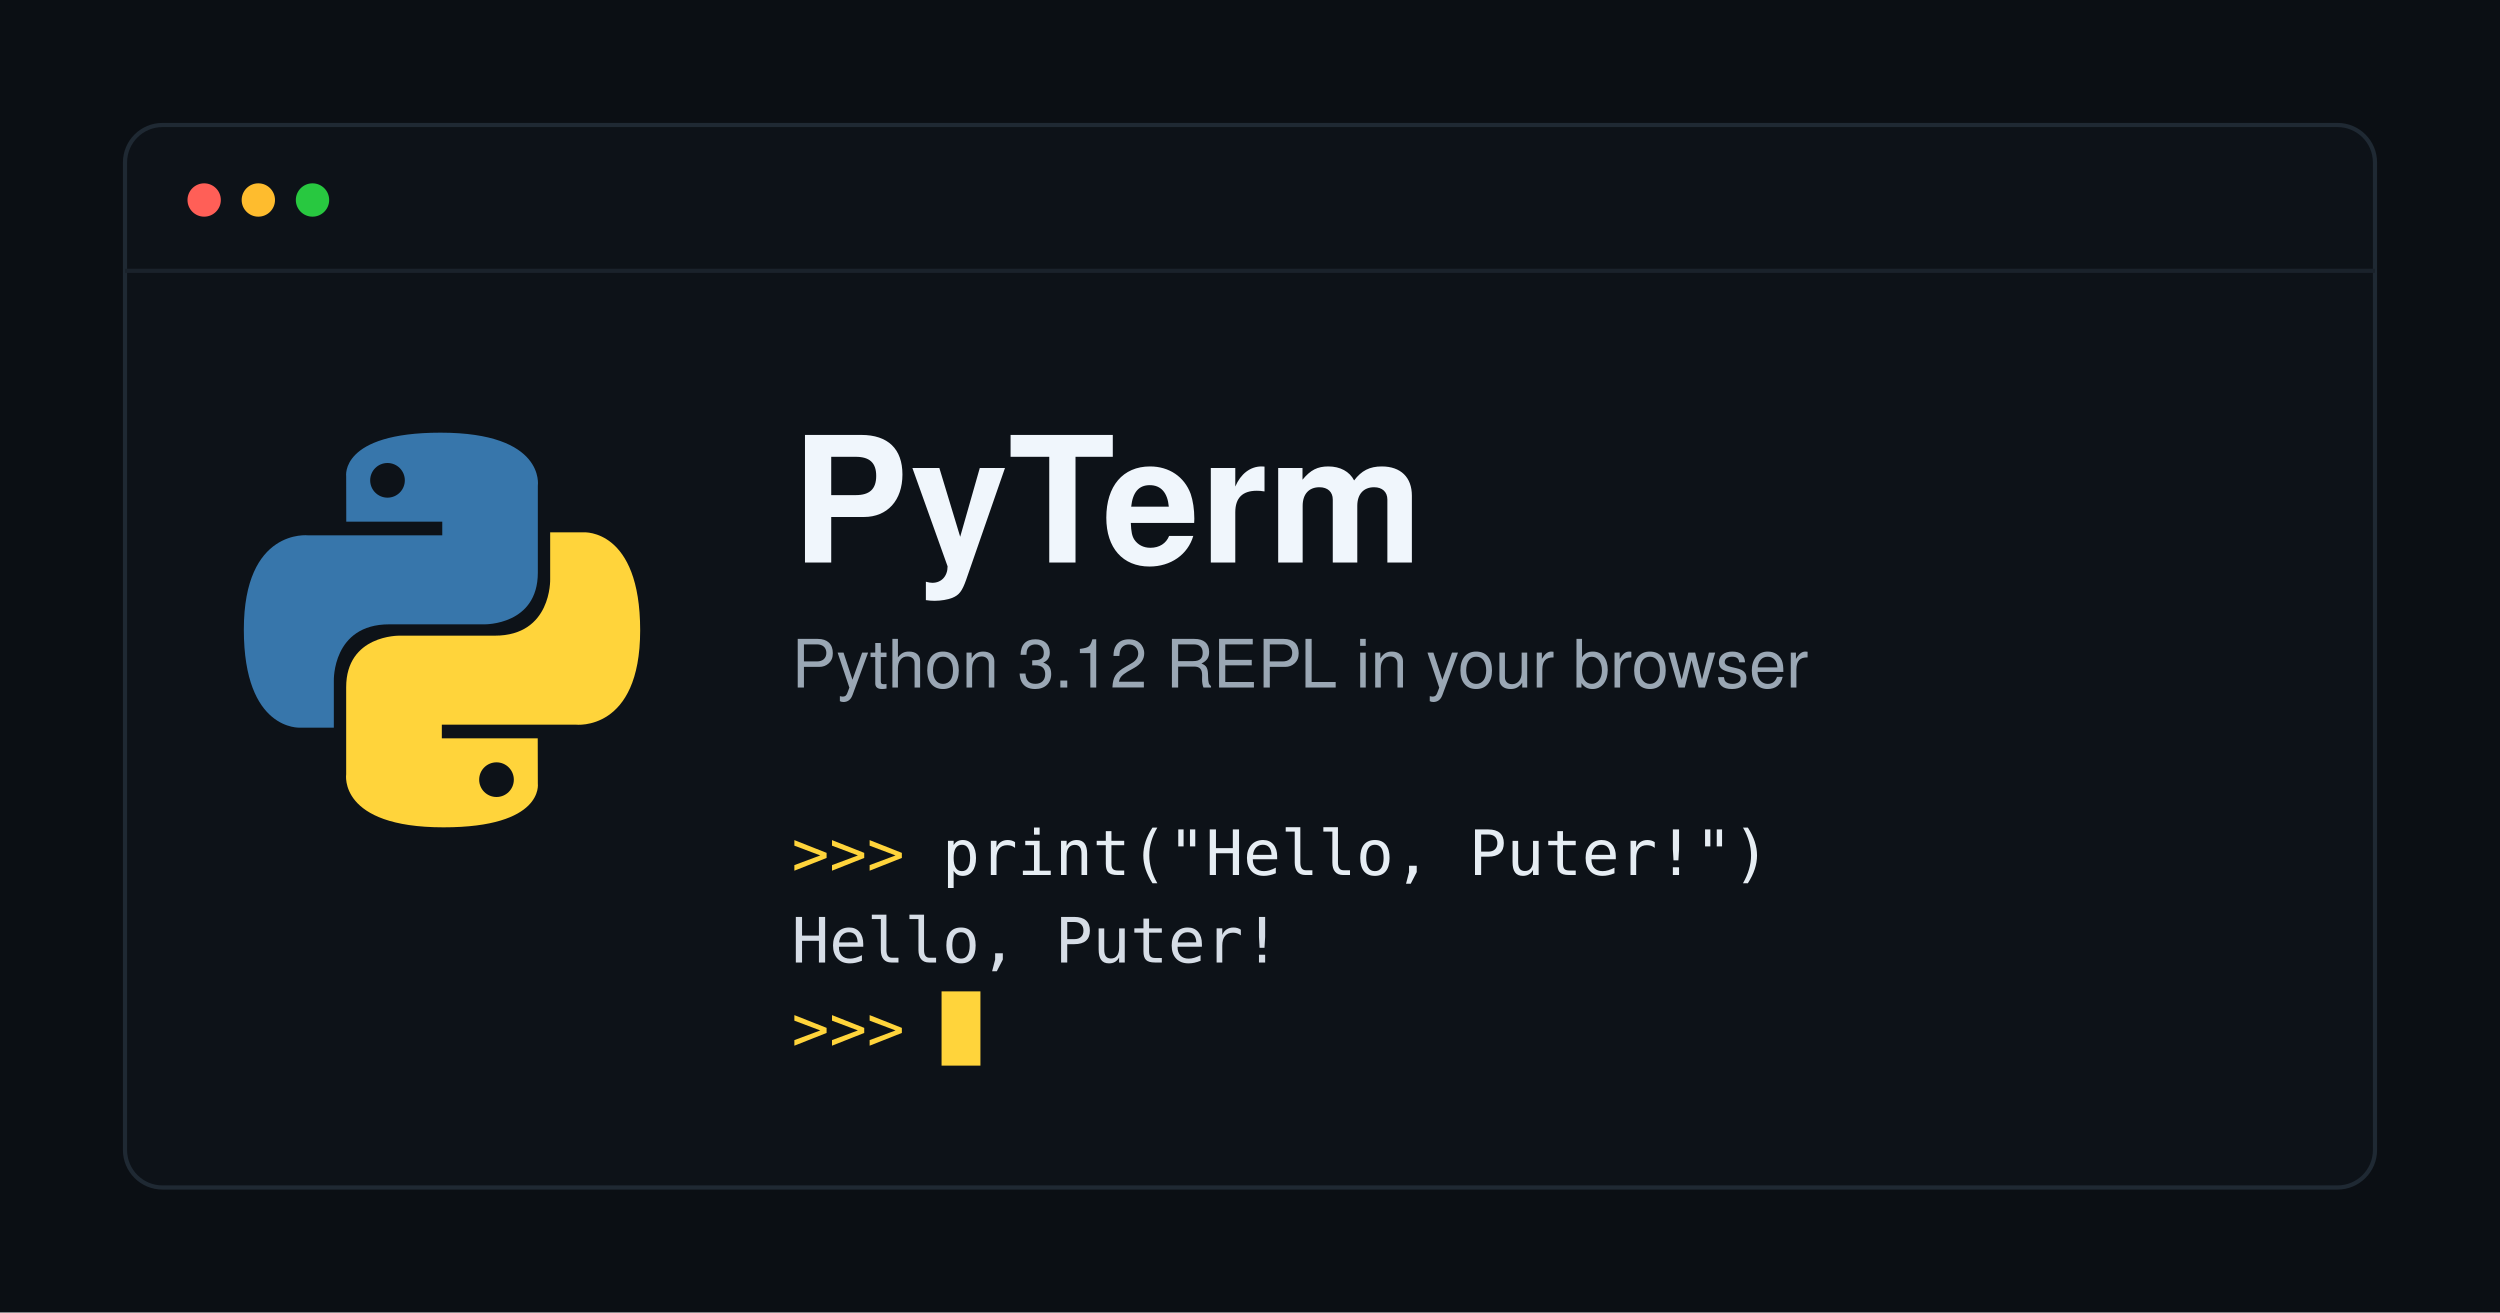
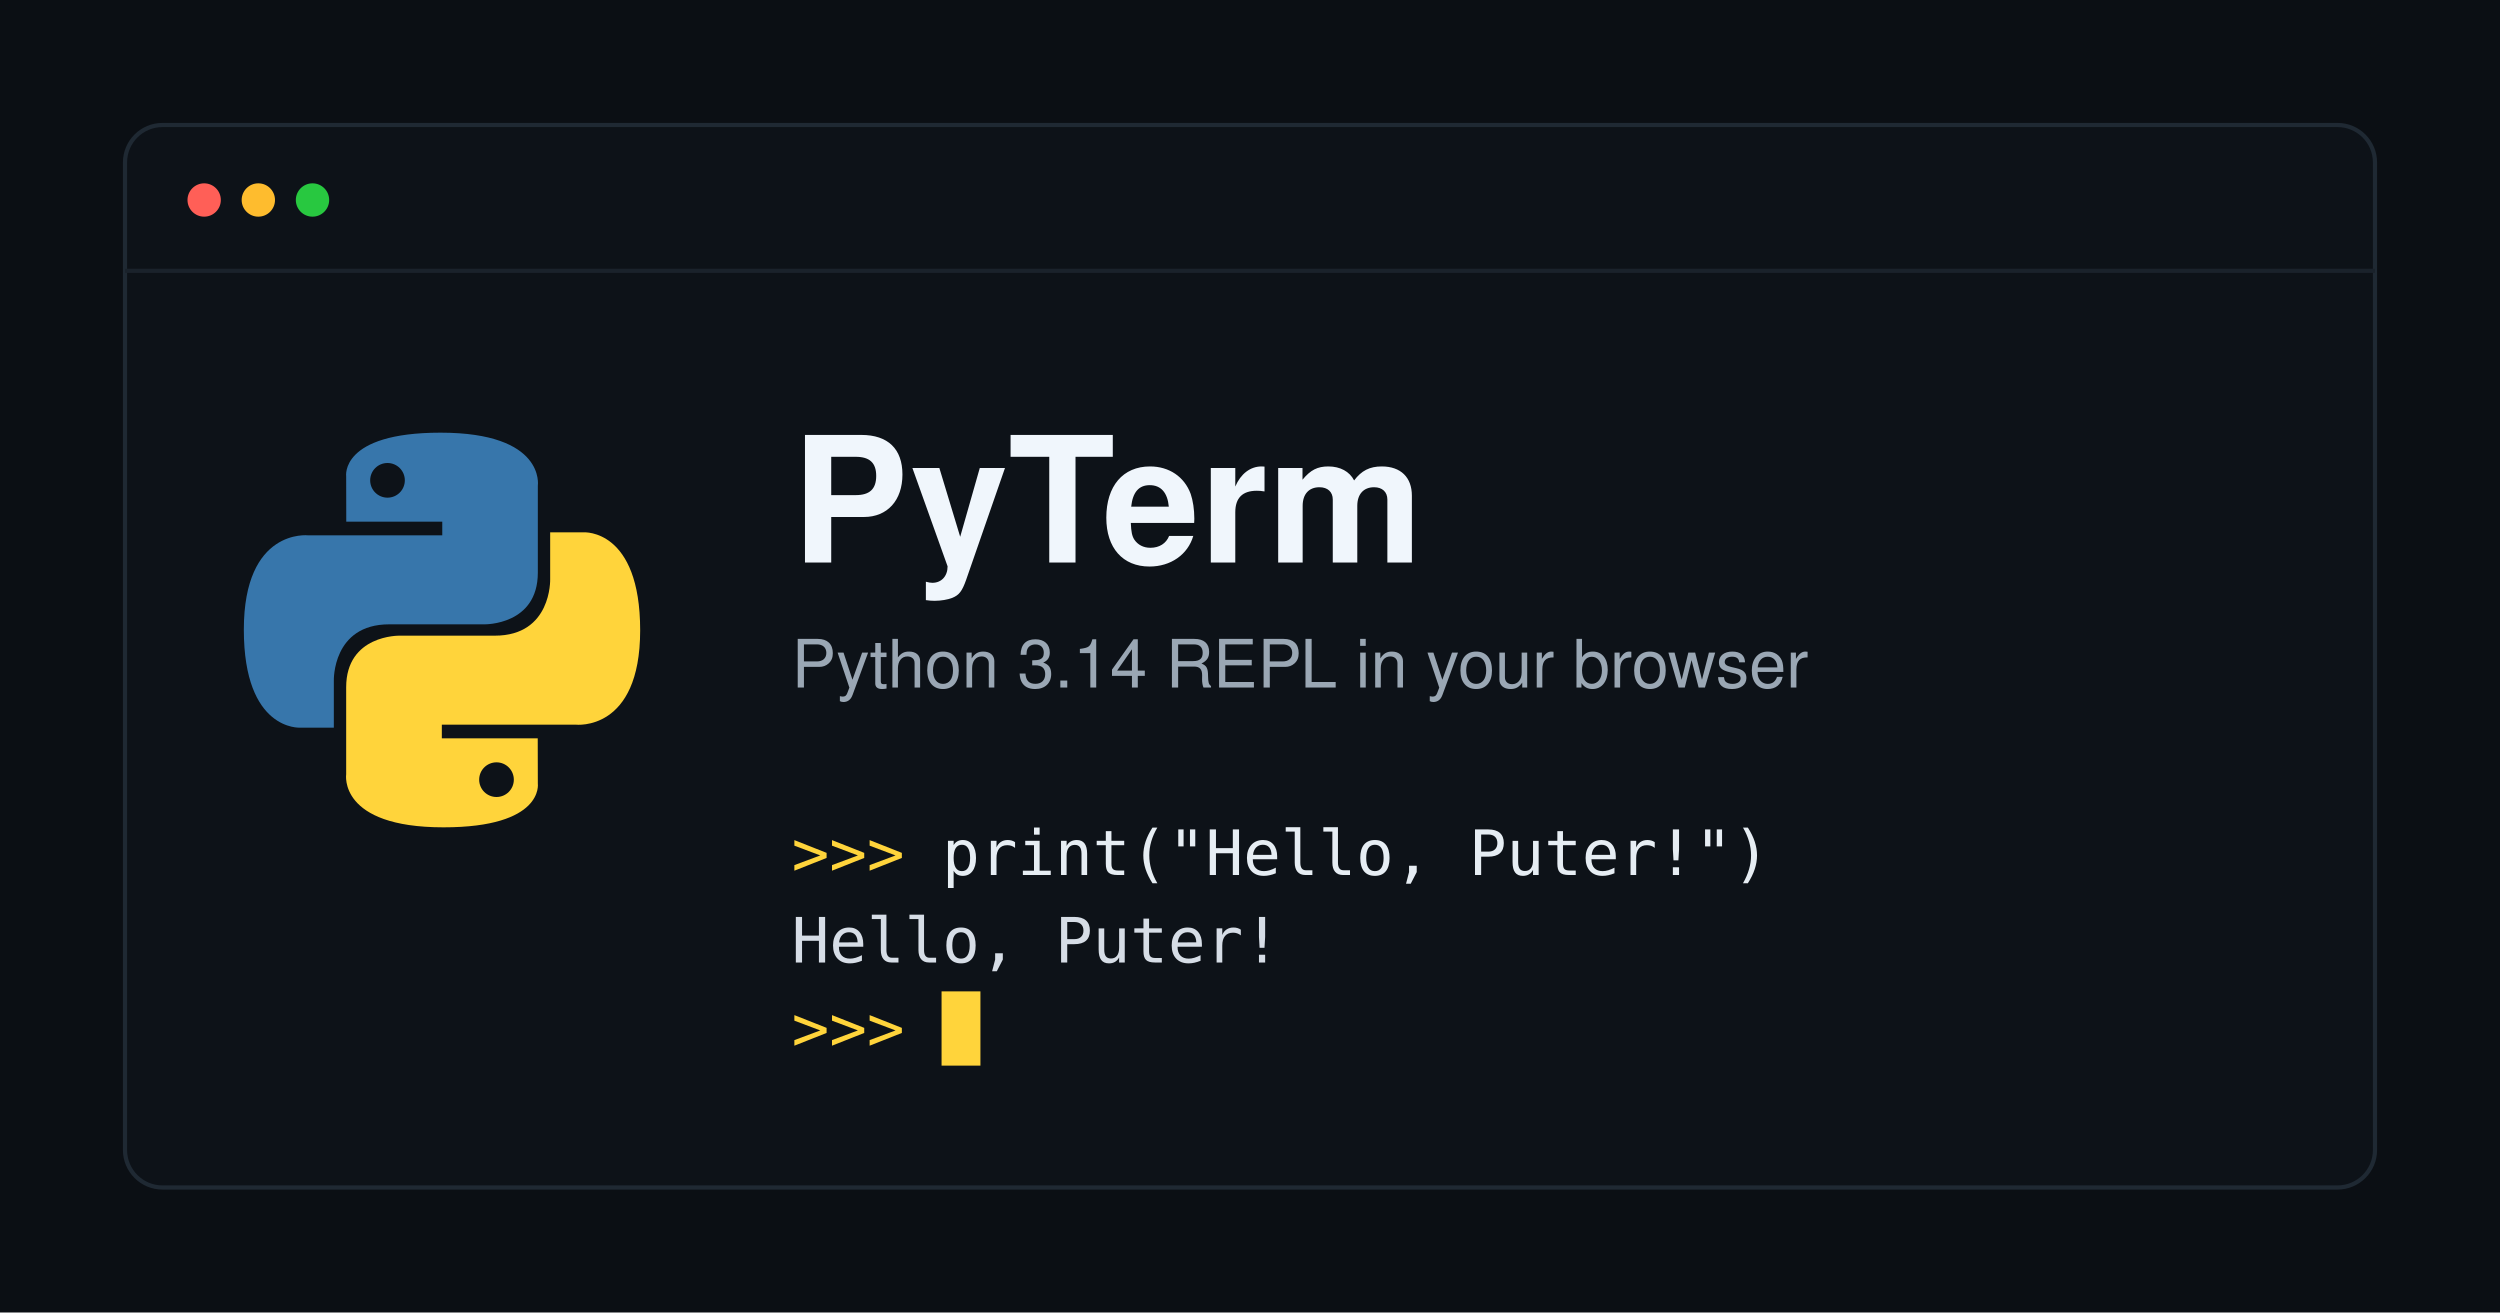
<svg xmlns="http://www.w3.org/2000/svg" viewBox="0 0 1200 630" width="1200" height="630">
  <rect width="1200" height="630" fill="#0b0f14" />
  <rect x="60" y="60" width="1080" height="510" rx="18" fill="#0d1218" stroke="#1f2933" stroke-width="2" />
  <circle cx="98" cy="96" r="8" fill="#ff5f57" />
  <circle cx="124" cy="96" r="8" fill="#febc2e" />
  <circle cx="150" cy="96" r="8" fill="#28c840" />
  <line x1="60" y1="130" x2="1140" y2="130" stroke="#1a222b" stroke-width="2" />
  <g transform="translate(110 200) scale(1.6)">
    <path fill="#3776AB" d="M63.4 4.8c-30.2 0-28.3 13.1-28.3 13.1l.03 13.6h28.8v4.1H23.7S4.4 33.4 4.4 63.9s16.9 29.4 16.9 29.4h10.1V79.2s-.5-16.9 16.6-16.9h28.6s16 .3 16-15.5V20.7S95 4.8 63.4 4.8zM47.5 13.9a5.2 5.2 0 1 1 0 10.4 5.2 5.2 0 0 1 0-10.4z" />
    <path fill="#FFD43B" d="M64.3 123.2c30.2 0 28.3-13.1 28.3-13.1l-.03-13.6H63.8v-4.1H104s19.3 2.2 19.3-28.3-16.9-29.4-16.9-29.4H96.3v14.1s.5 16.9-16.6 16.9H51.1s-16-.3-16 15.5v26.1s-2.4 15.9 29.2 15.9zm15.9-9.1a5.2 5.2 0 1 1 0-10.4 5.2 5.2 0 0 1 0 10.4z" />
  </g>
  <text x="380" y="270" font-family="Helvetica, Arial, sans-serif" font-size="84" font-weight="700" fill="#f0f6fc">PyTerm</text>
-   <text x="380" y="330" font-family="Helvetica, Arial, sans-serif" font-size="32" fill="#9aa7b4">Python 3.12 REPL in your browser</text>
+   <text x="380" y="330" font-family="Helvetica, Arial, sans-serif" font-size="32" fill="#9aa7b4">Python 3.14 REPL in your browser</text>
  <text x="380" y="420" font-family="Menlo, Consolas, monospace" font-size="30" fill="#ffd43b">&gt;&gt;&gt; <tspan fill="#e6edf3">print("Hello, Puter!")</tspan>
  </text>
  <text x="380" y="462" font-family="Menlo, Consolas, monospace" font-size="30" fill="#d6dde6">Hello, Puter!</text>
  <text x="380" y="504" font-family="Menlo, Consolas, monospace" font-size="30" fill="#ffd43b">&gt;&gt;&gt; <tspan fill="#ffd43b">█</tspan>
  </text>
</svg>
